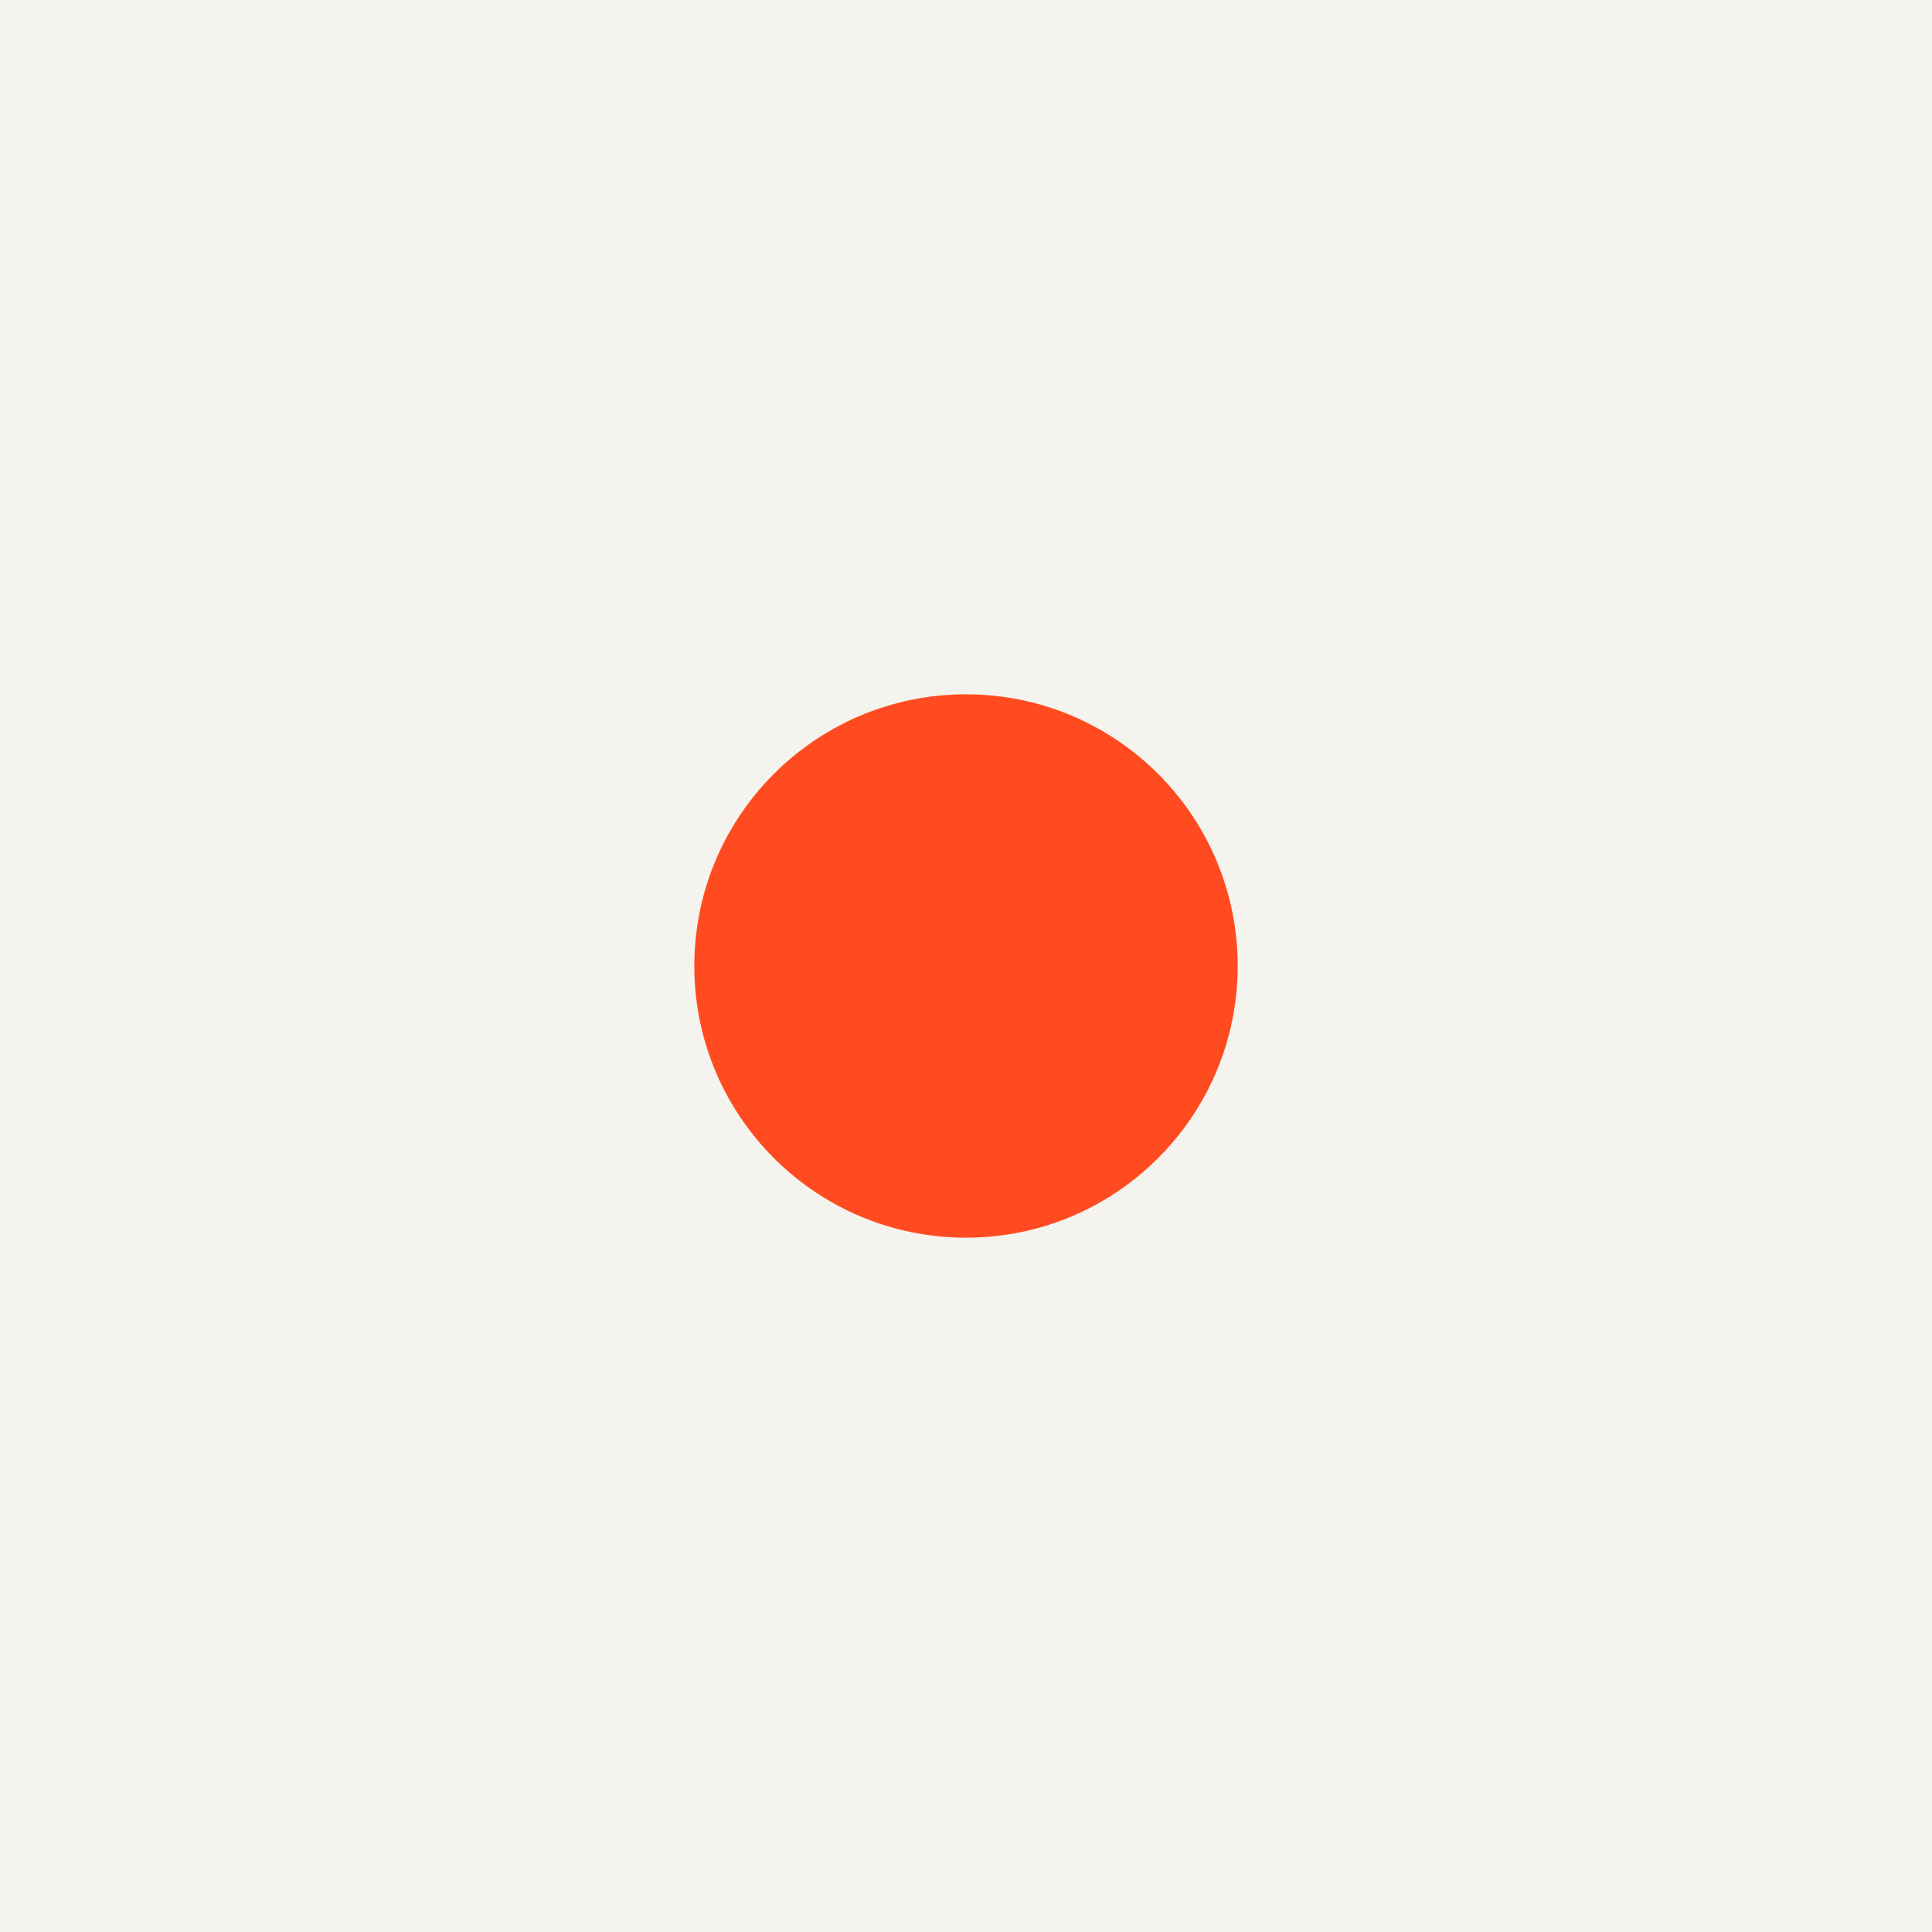
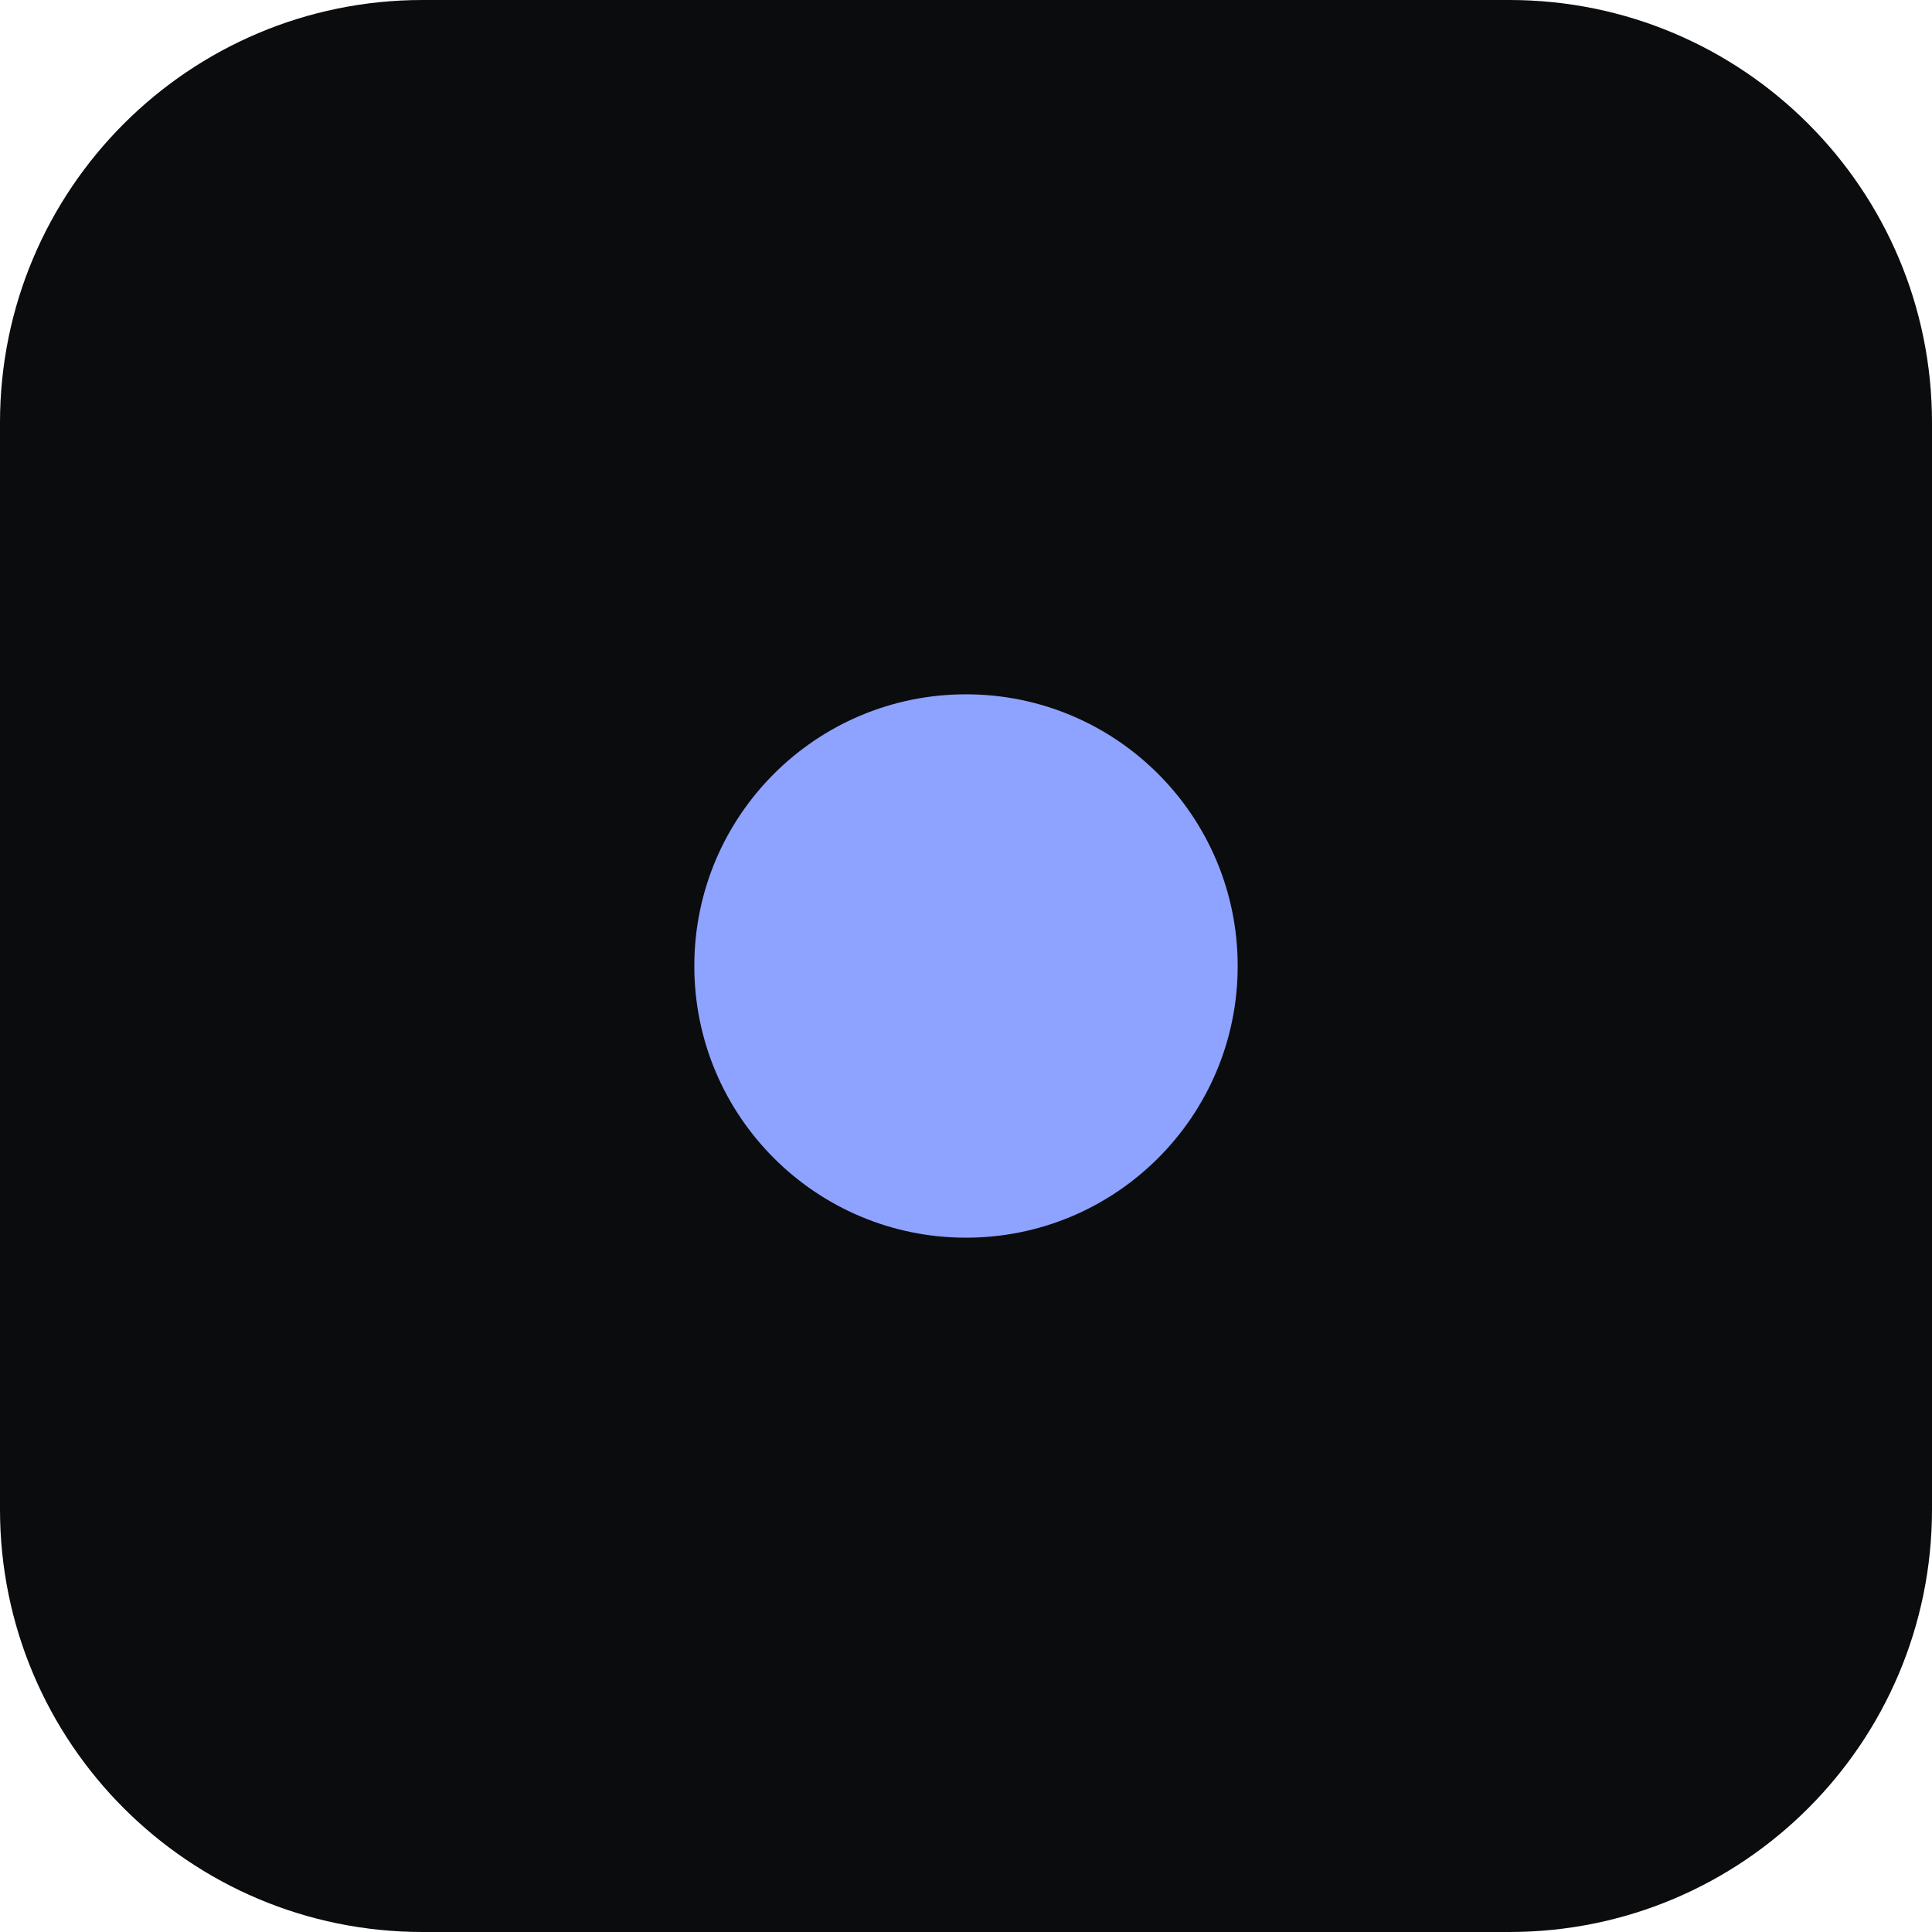
<svg xmlns="http://www.w3.org/2000/svg" viewBox="0 0 64 64">
-   <rect width="64" height="64" fill="#F5F3EE" />
-   <circle cx="32" cy="32" r="9" fill="#FF4B1F" />
+   <rect width="64" height="64" rx="14" fill="#0B0C0E" />
+   <circle cx="32" cy="32" r="9" fill="#8EA2FF" />
</svg>
